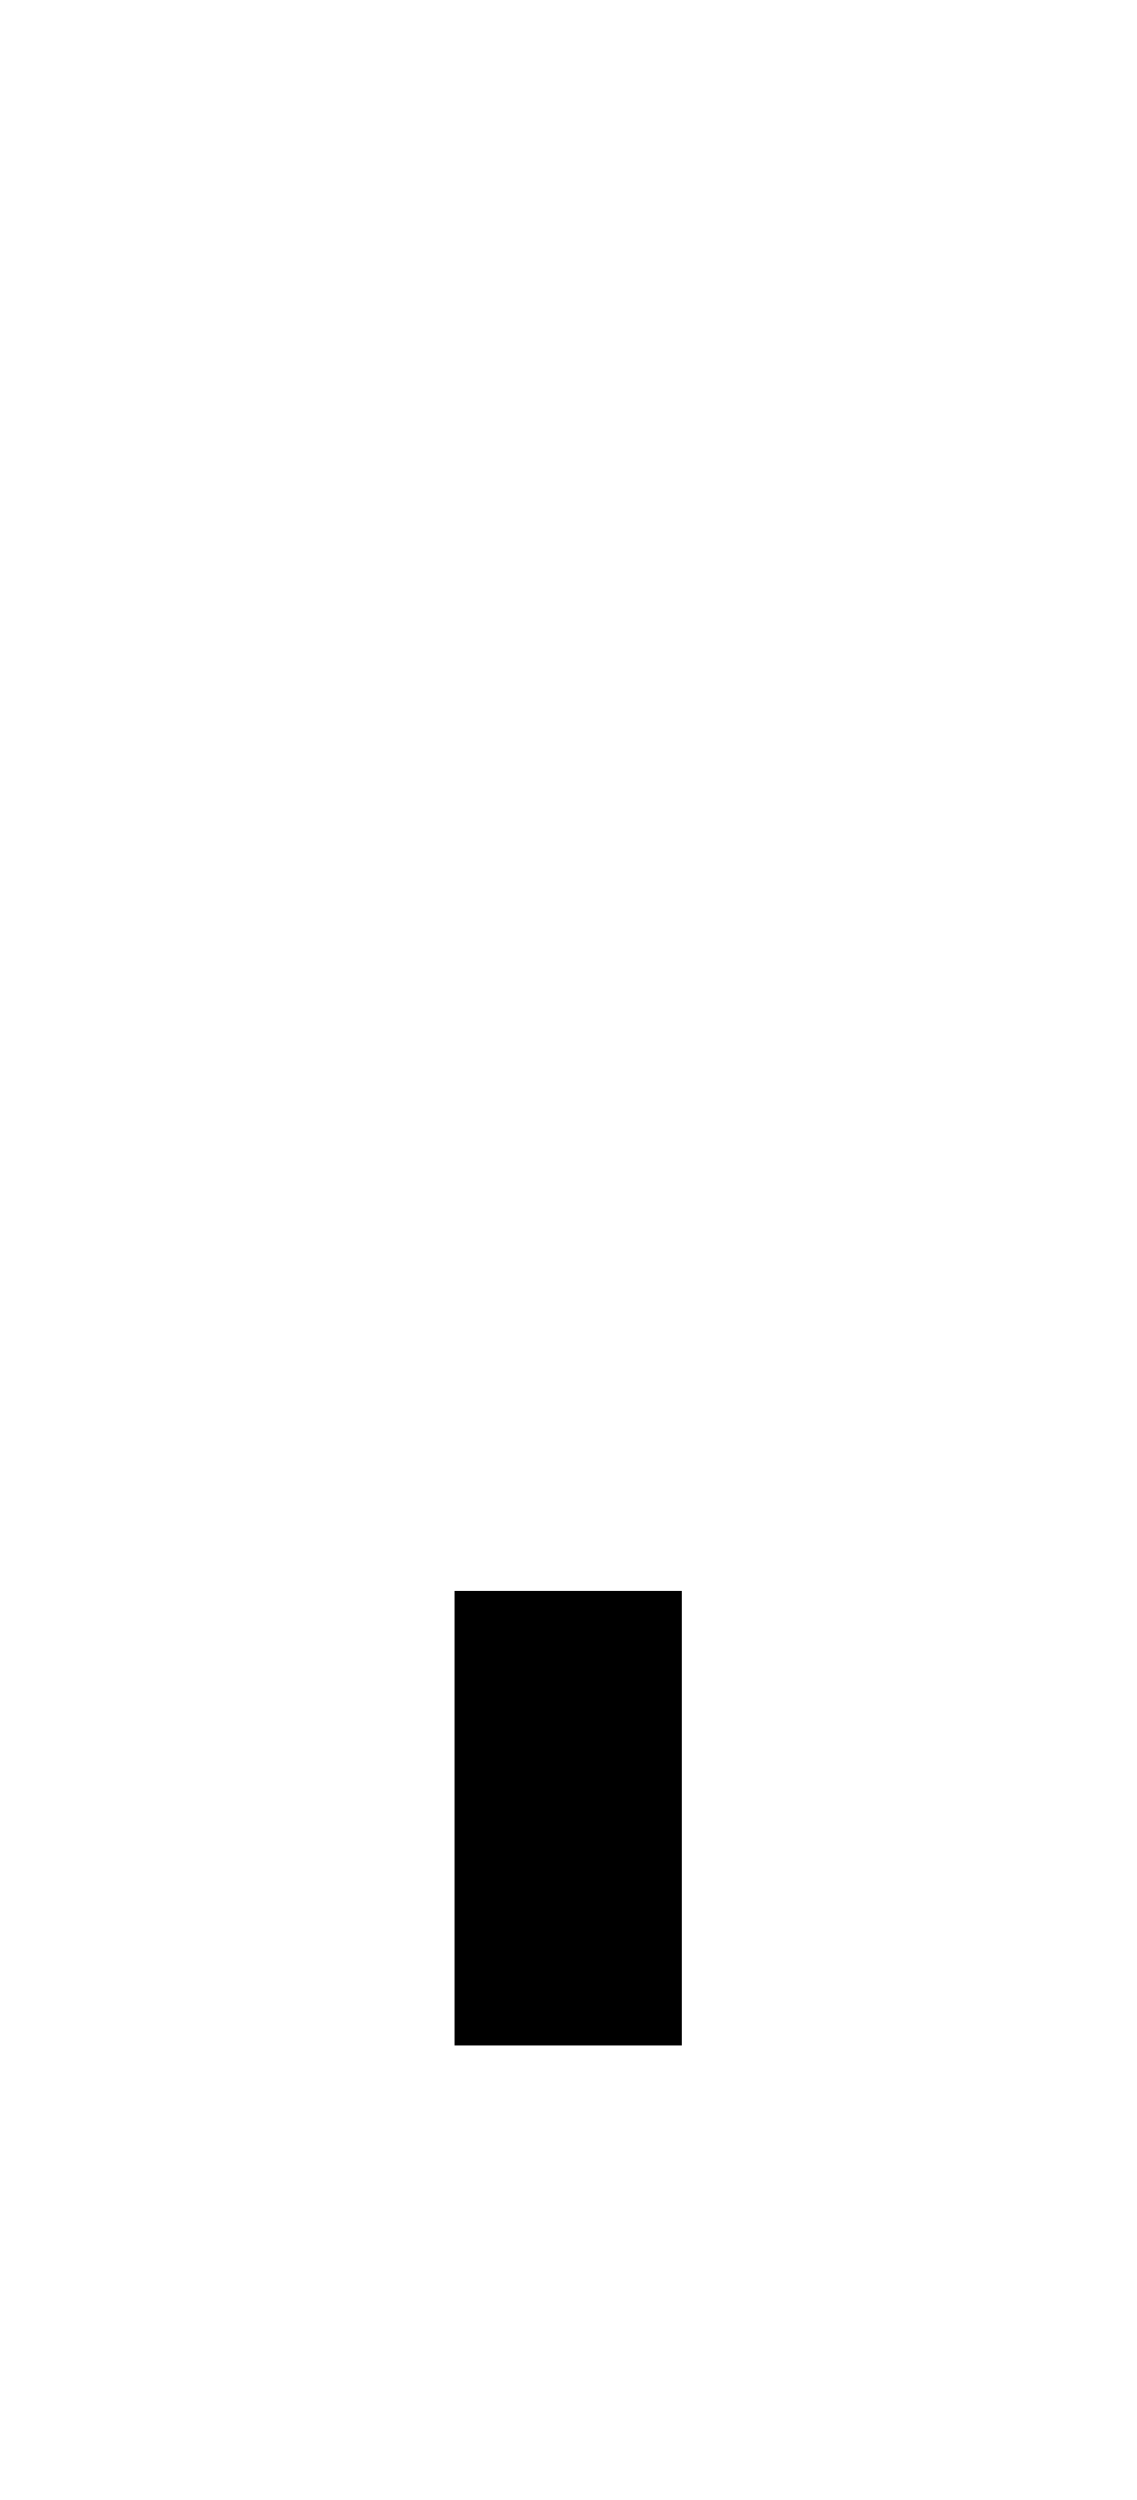
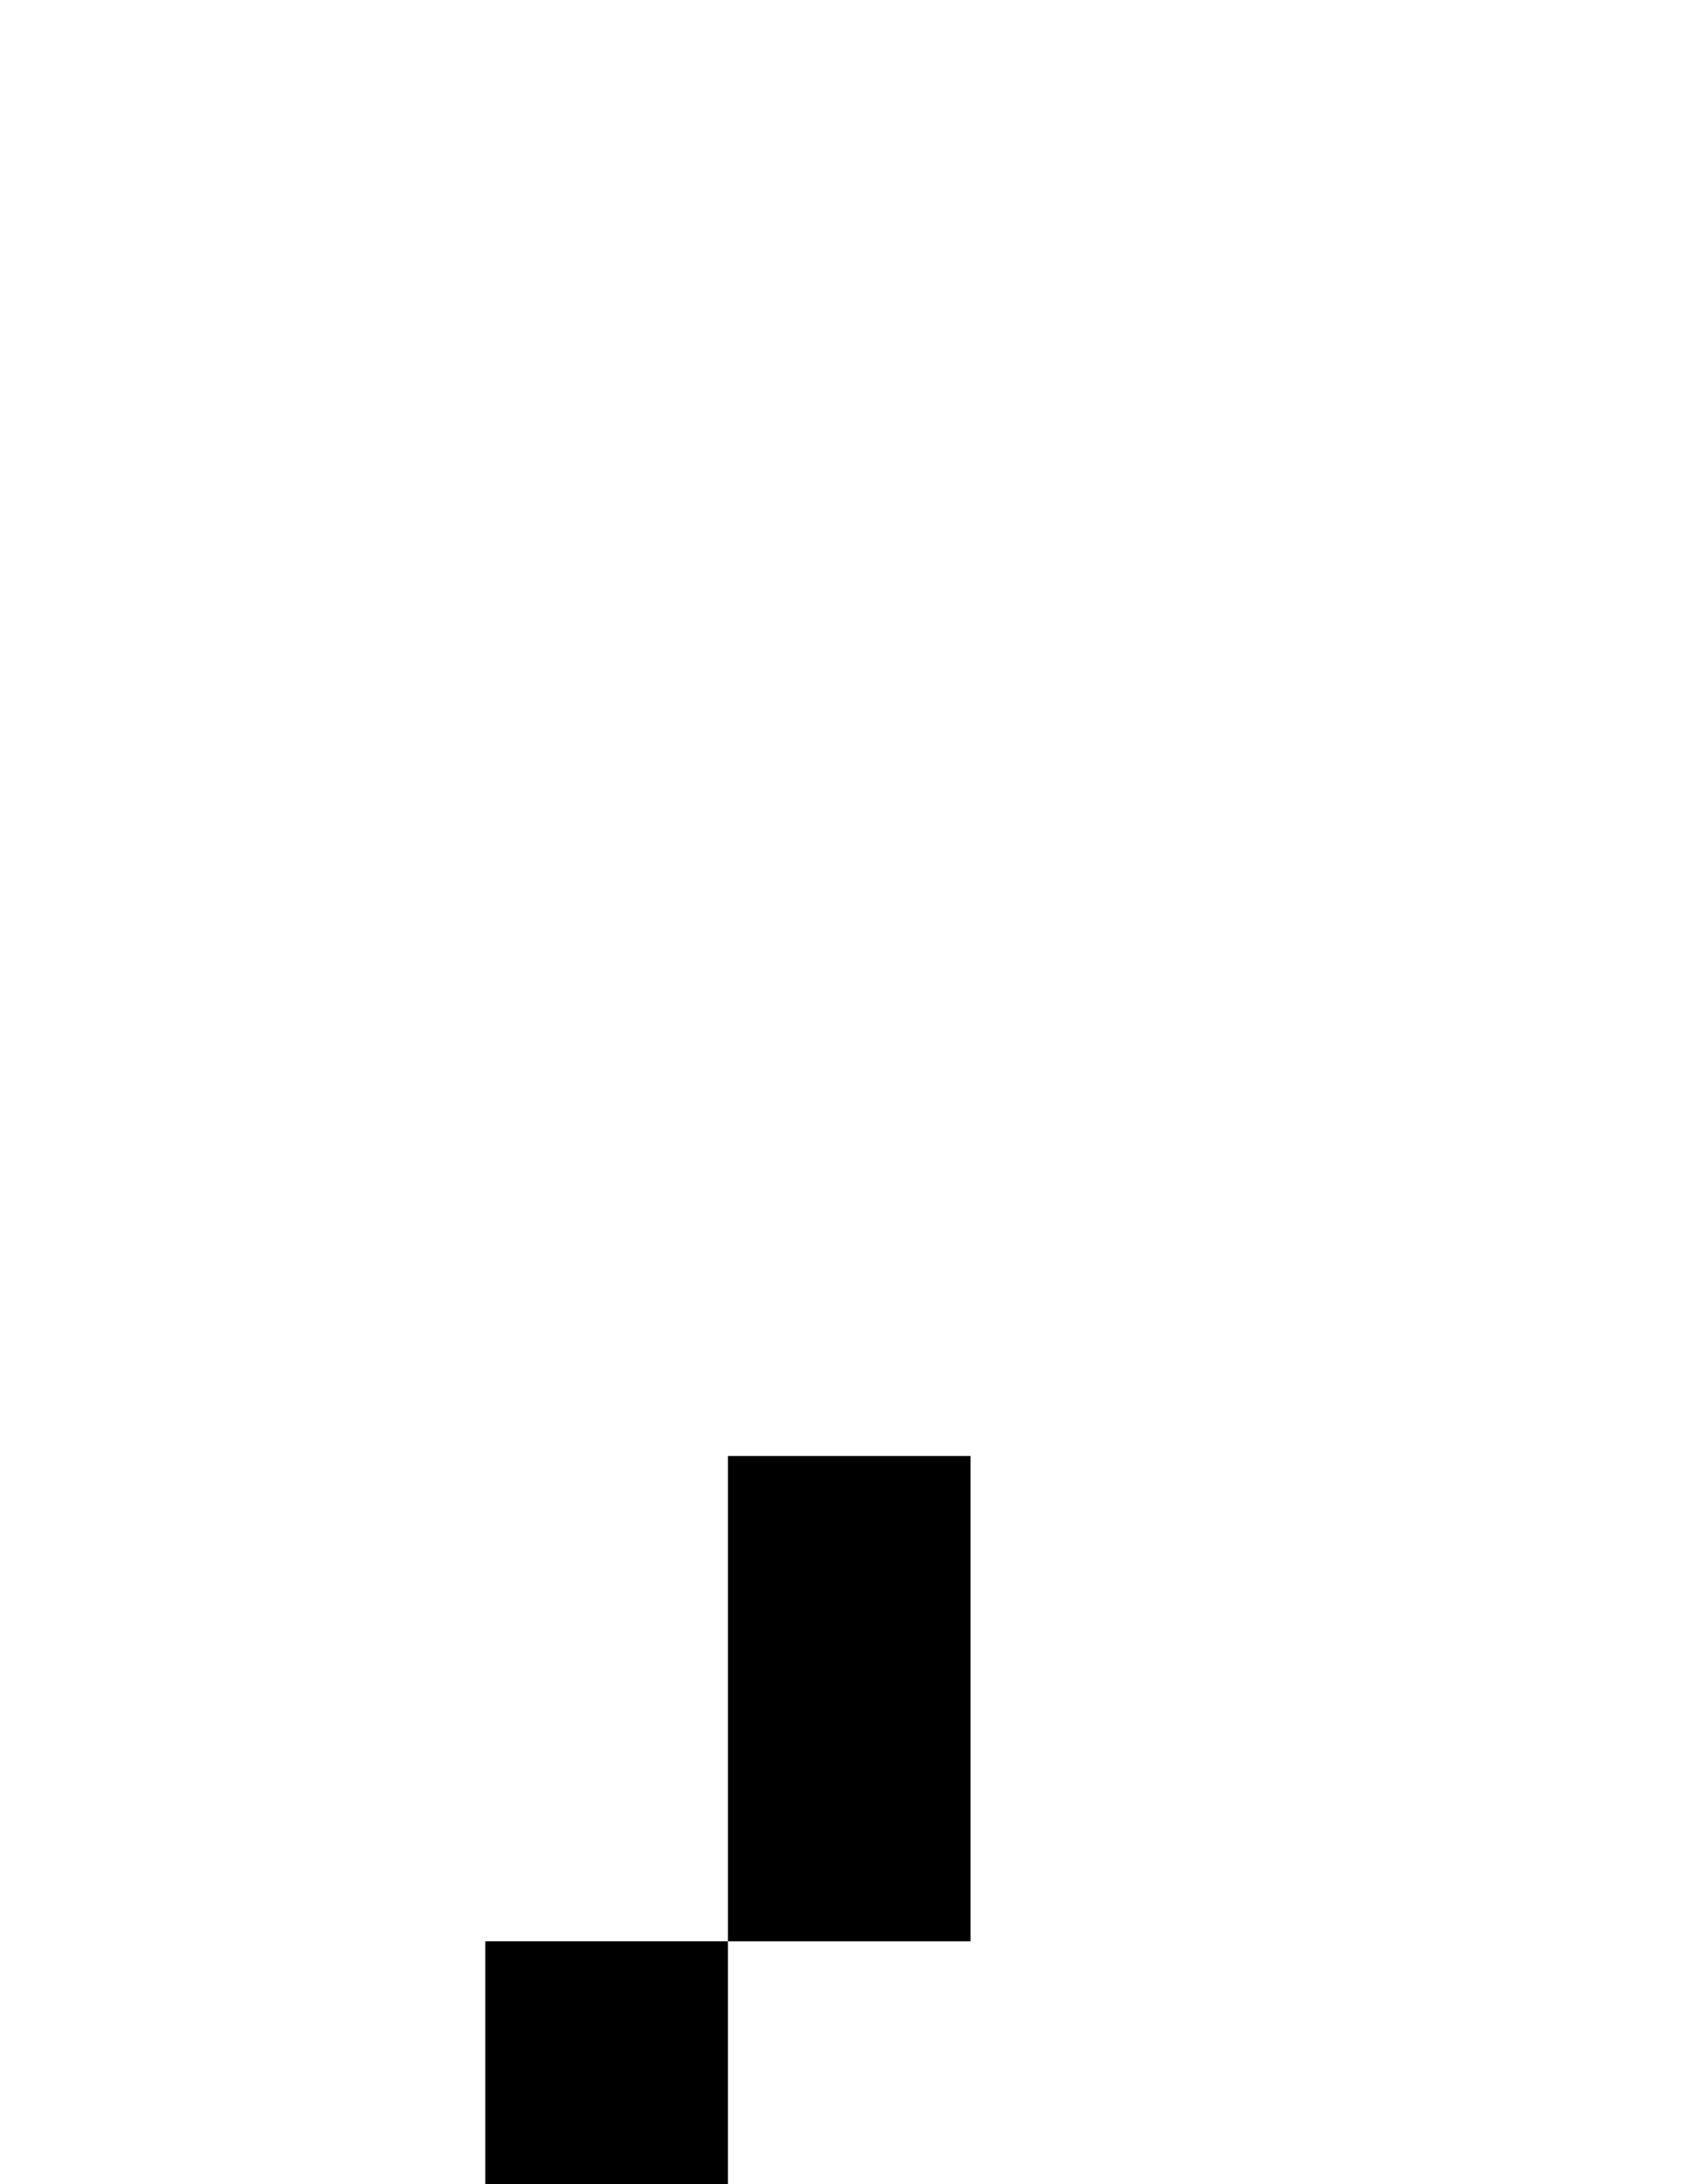
- <svg xmlns="http://www.w3.org/2000/svg" viewBox="0,0,5,11">
-   <path d="       M2,7       L3,7       L3,9       L2,9       Z" />
+ <svg xmlns="http://www.w3.org/2000/svg" viewBox="0,0,7,9">
+   <path d="       M3,8       L3,6       L4,6       L4,8       Z       L3,9       L2,9       L2,8" />
</svg>
